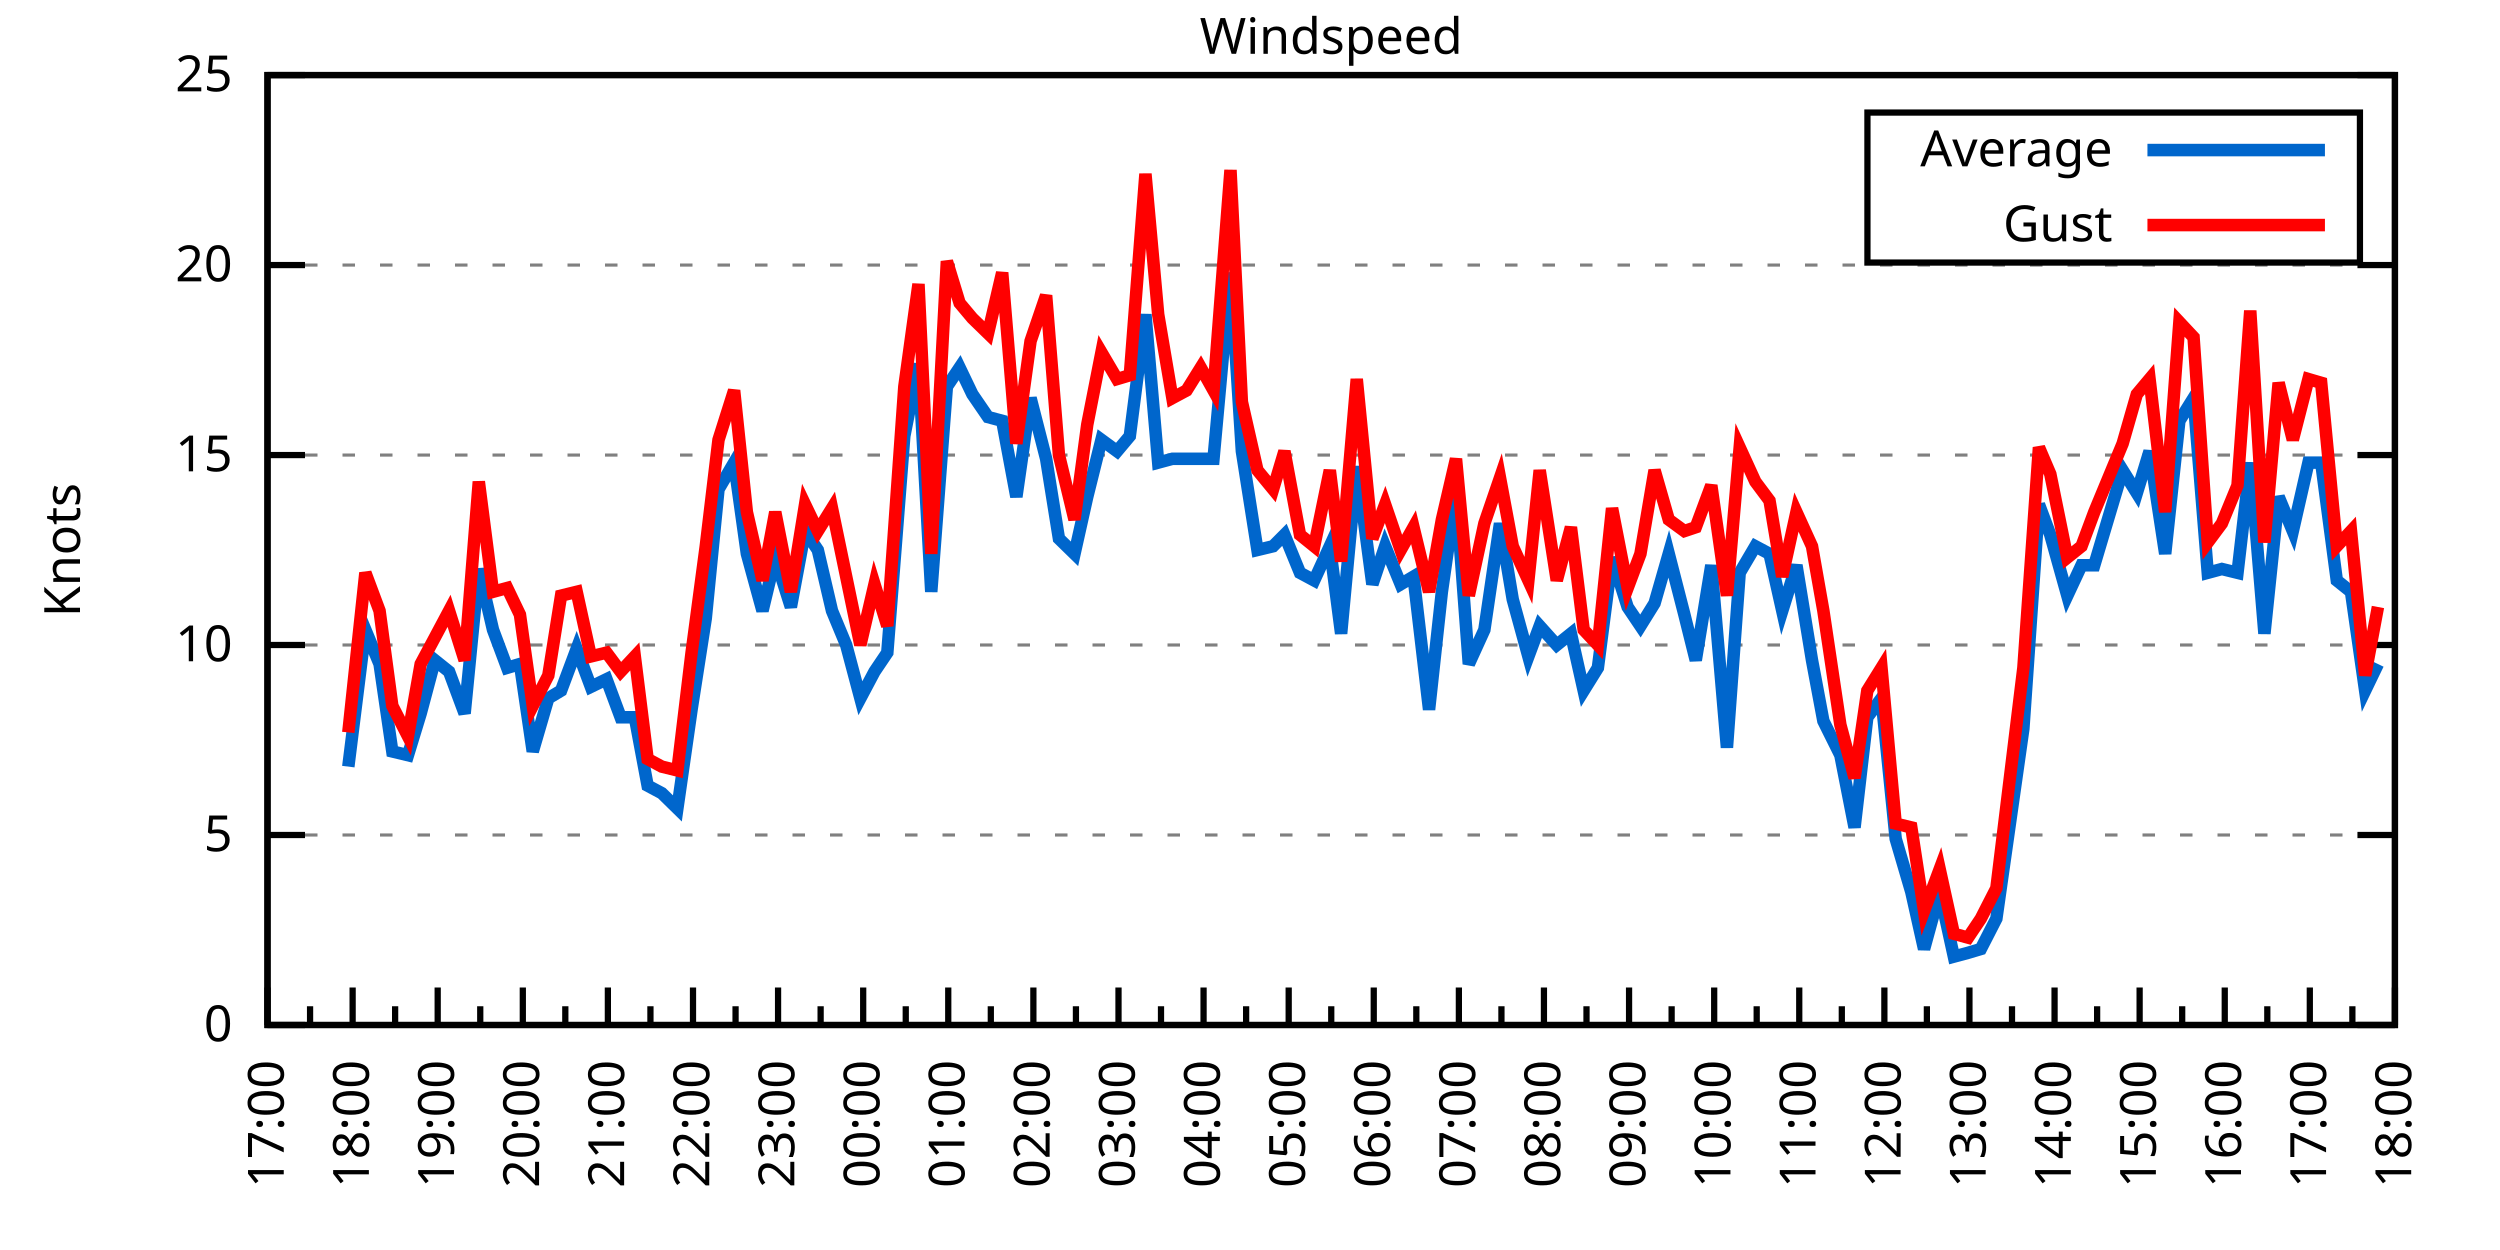
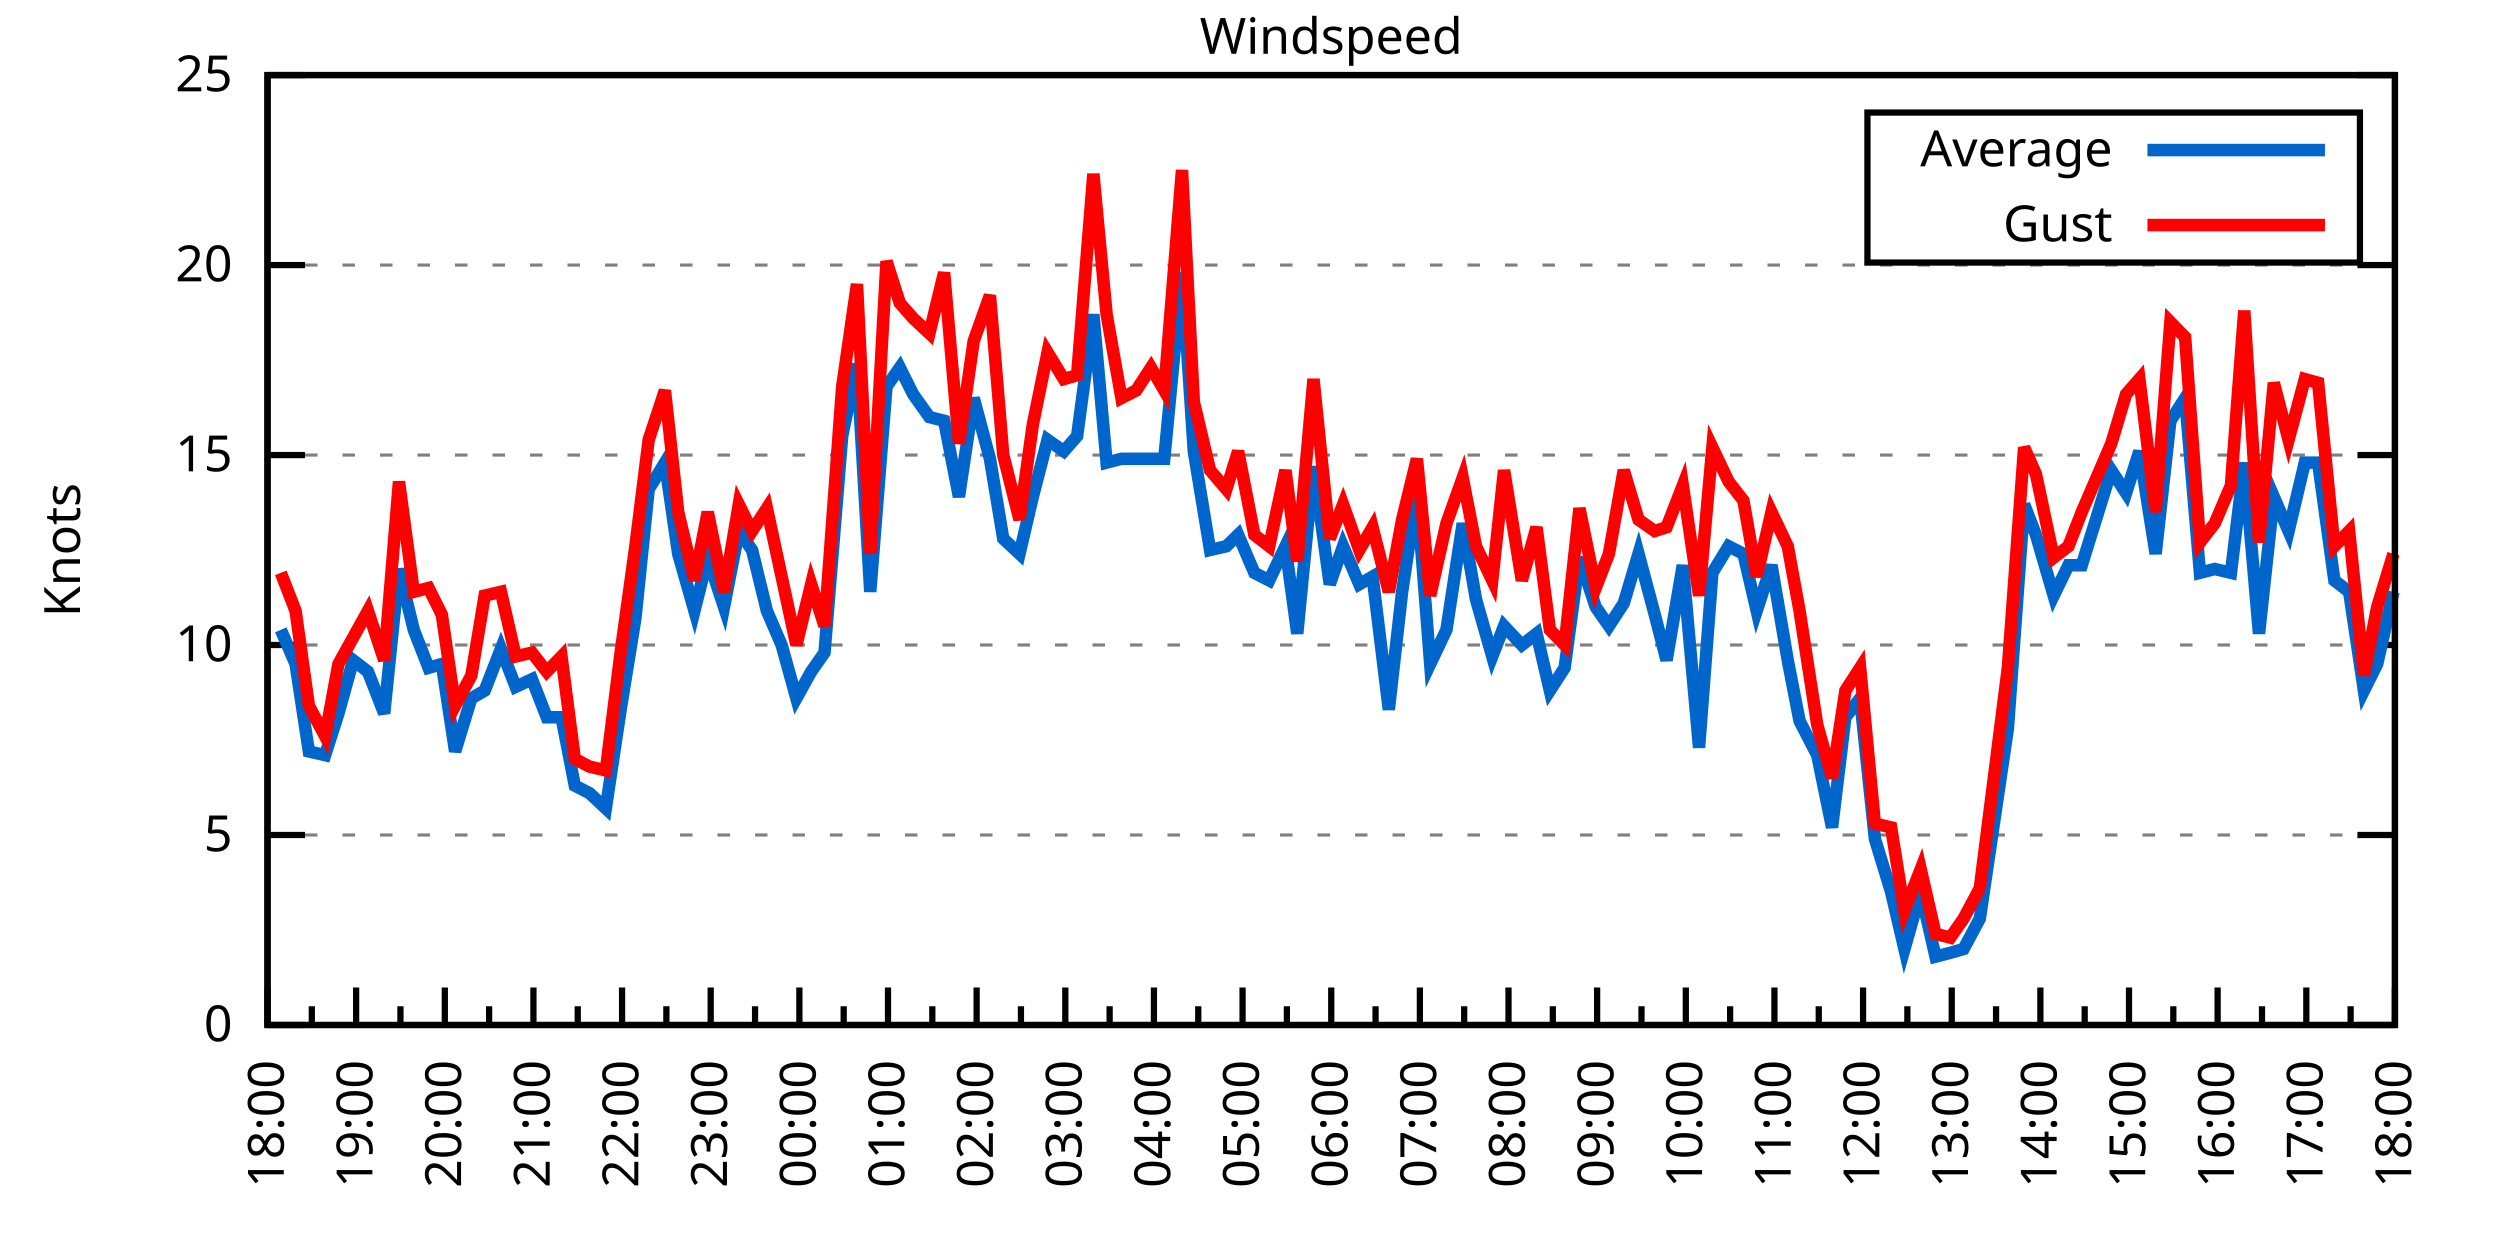
<svg xmlns="http://www.w3.org/2000/svg" xmlns:xlink="http://www.w3.org/1999/xlink" width="400" height="200" viewBox="0 0 400 200">
  <g id="gnuplot_canvas">
    <rect x="0" y="0" width="400" height="200" fill="none" />
    <defs>
      <circle id="gpDot" r="0.5" stroke-width="0.5" stroke="currentColor" />
      <path id="gpPt0" stroke-width="0.333" stroke="currentColor" d="M-1,0 h2 M0,-1 v2" />
      <path id="gpPt1" stroke-width="0.333" stroke="currentColor" d="M-1,-1 L1,1 M1,-1 L-1,1" />
      <path id="gpPt2" stroke-width="0.333" stroke="currentColor" d="M-1,0 L1,0 M0,-1 L0,1 M-1,-1 L1,1 M-1,1 L1,-1" />
      <rect id="gpPt3" stroke-width="0.333" stroke="currentColor" x="-1" y="-1" width="2" height="2" />
      <rect id="gpPt4" stroke-width="0.333" stroke="currentColor" fill="currentColor" x="-1" y="-1" width="2" height="2" />
      <circle id="gpPt5" stroke-width="0.333" stroke="currentColor" cx="0" cy="0" r="1" />
      <use xlink:href="#gpPt5" id="gpPt6" fill="currentColor" stroke="none" />
      <path id="gpPt7" stroke-width="0.333" stroke="currentColor" d="M0,-1.33 L-1.33,0.67 L1.33,0.67 z" />
      <use xlink:href="#gpPt7" id="gpPt8" fill="currentColor" stroke="none" />
      <use xlink:href="#gpPt7" id="gpPt9" stroke="currentColor" transform="rotate(180)" />
      <use xlink:href="#gpPt9" id="gpPt10" fill="currentColor" stroke="none" />
      <use xlink:href="#gpPt3" id="gpPt11" stroke="currentColor" transform="rotate(45)" />
      <use xlink:href="#gpPt11" id="gpPt12" fill="currentColor" stroke="none" />
      <path id="gpPt13" stroke-width="0.333" stroke="currentColor" d="M0,1.330 L1.265,0.411 L0.782,-1.067 L-0.782,-1.076 L-1.265,0.411 z" />
      <use xlink:href="#gpPt13" id="gpPt14" fill="currentColor" stroke="none" />
      <filter id="textbox" filterUnits="objectBoundingBox" x="0" y="0" height="1" width="1">
        <feFlood flood-color="white" flood-opacity="1" result="bgnd" />
        <feComposite in="SourceGraphic" in2="bgnd" operator="atop" />
      </filter>
      <filter id="greybox" filterUnits="objectBoundingBox" x="0" y="0" height="1" width="1">
        <feFlood flood-color="lightgrey" flood-opacity="1" result="grey" />
        <feComposite in="SourceGraphic" in2="grey" operator="atop" />
      </filter>
    </defs>
    <g fill="none" color="white" stroke="currentColor" stroke-width="1.00" stroke-linecap="butt" stroke-linejoin="miter">
</g>
    <g fill="none" color="black" stroke="currentColor" stroke-width="1.00" stroke-linecap="butt" stroke-linejoin="miter">
      <g stroke="none" shape-rendering="crispEdges">
        <polygon fill="rgb(255, 255, 255)" points="42.80,164.00 383.18,164.00 383.18,12.02 42.80,12.02 " />
      </g>
    </g>
    <g fill="none" color="black" stroke="currentColor" stroke-width="1.00" stroke-linecap="butt" stroke-linejoin="miter">
</g>
    <g fill="none" color="black" stroke="black" stroke-width="0.50" stroke-linecap="butt" stroke-linejoin="miter">
</g>
    <g fill="none" color="gray" stroke="currentColor" stroke-width="0.50" stroke-linecap="butt" stroke-linejoin="miter">
      <path stroke="gray" stroke-dasharray="2,4" class="gridline" d="M42.80,164.00 L383.19,164.00  " />
    </g>
    <g fill="none" color="gray" stroke="gray" stroke-width="1.00" stroke-linecap="butt" stroke-linejoin="miter">
</g>
    <g fill="none" color="black" stroke="currentColor" stroke-width="1.00" stroke-linecap="butt" stroke-linejoin="miter">
      <path stroke="black" d="M42.80,164.00 L48.80,164.00 M383.19,164.00 L377.19,164.00  " />
      <g transform="translate(37.20,166.60)" stroke="none" fill="black" font-family="Sans" font-size="8.00" text-anchor="end">
        <text>
          <tspan font-family="Sans"> 0</tspan>
        </text>
      </g>
    </g>
    <g fill="none" color="black" stroke="currentColor" stroke-width="1.00" stroke-linecap="butt" stroke-linejoin="miter">
</g>
    <g fill="none" color="black" stroke="black" stroke-width="0.50" stroke-linecap="butt" stroke-linejoin="miter">
</g>
    <g fill="none" color="gray" stroke="currentColor" stroke-width="0.50" stroke-linecap="butt" stroke-linejoin="miter">
      <path stroke="gray" stroke-dasharray="2,4" class="gridline" d="M42.80,133.60 L383.19,133.60  " />
    </g>
    <g fill="none" color="gray" stroke="gray" stroke-width="1.00" stroke-linecap="butt" stroke-linejoin="miter">
</g>
    <g fill="none" color="black" stroke="currentColor" stroke-width="1.00" stroke-linecap="butt" stroke-linejoin="miter">
      <path stroke="black" d="M42.80,133.60 L48.80,133.60 M383.19,133.60 L377.19,133.60  " />
      <g transform="translate(37.20,136.20)" stroke="none" fill="black" font-family="Sans" font-size="8.00" text-anchor="end">
        <text>
          <tspan font-family="Sans"> 5</tspan>
        </text>
      </g>
    </g>
    <g fill="none" color="black" stroke="currentColor" stroke-width="1.00" stroke-linecap="butt" stroke-linejoin="miter">
</g>
    <g fill="none" color="black" stroke="black" stroke-width="0.50" stroke-linecap="butt" stroke-linejoin="miter">
</g>
    <g fill="none" color="gray" stroke="currentColor" stroke-width="0.50" stroke-linecap="butt" stroke-linejoin="miter">
      <path stroke="gray" stroke-dasharray="2,4" class="gridline" d="M42.80,103.20 L383.19,103.20  " />
    </g>
    <g fill="none" color="gray" stroke="gray" stroke-width="1.00" stroke-linecap="butt" stroke-linejoin="miter">
</g>
    <g fill="none" color="black" stroke="currentColor" stroke-width="1.00" stroke-linecap="butt" stroke-linejoin="miter">
      <path stroke="black" d="M42.80,103.20 L48.80,103.20 M383.19,103.20 L377.19,103.20  " />
      <g transform="translate(37.20,105.80)" stroke="none" fill="black" font-family="Sans" font-size="8.00" text-anchor="end">
        <text>
          <tspan font-family="Sans"> 10</tspan>
        </text>
      </g>
    </g>
    <g fill="none" color="black" stroke="currentColor" stroke-width="1.00" stroke-linecap="butt" stroke-linejoin="miter">
</g>
    <g fill="none" color="black" stroke="black" stroke-width="0.50" stroke-linecap="butt" stroke-linejoin="miter">
</g>
    <g fill="none" color="gray" stroke="currentColor" stroke-width="0.50" stroke-linecap="butt" stroke-linejoin="miter">
      <path stroke="gray" stroke-dasharray="2,4" class="gridline" d="M42.80,72.81 L383.19,72.81  " />
    </g>
    <g fill="none" color="gray" stroke="gray" stroke-width="1.00" stroke-linecap="butt" stroke-linejoin="miter">
</g>
    <g fill="none" color="black" stroke="currentColor" stroke-width="1.00" stroke-linecap="butt" stroke-linejoin="miter">
      <path stroke="black" d="M42.80,72.81 L48.80,72.81 M383.19,72.81 L377.19,72.81  " />
      <g transform="translate(37.20,75.41)" stroke="none" fill="black" font-family="Sans" font-size="8.00" text-anchor="end">
        <text>
          <tspan font-family="Sans"> 15</tspan>
        </text>
      </g>
    </g>
    <g fill="none" color="black" stroke="currentColor" stroke-width="1.00" stroke-linecap="butt" stroke-linejoin="miter">
</g>
    <g fill="none" color="black" stroke="black" stroke-width="0.50" stroke-linecap="butt" stroke-linejoin="miter">
</g>
    <g fill="none" color="gray" stroke="currentColor" stroke-width="0.50" stroke-linecap="butt" stroke-linejoin="miter">
      <path stroke="gray" stroke-dasharray="2,4" class="gridline" d="M42.80,42.41 L383.19,42.41  " />
    </g>
    <g fill="none" color="gray" stroke="gray" stroke-width="1.00" stroke-linecap="butt" stroke-linejoin="miter">
</g>
    <g fill="none" color="black" stroke="currentColor" stroke-width="1.00" stroke-linecap="butt" stroke-linejoin="miter">
      <path stroke="black" d="M42.80,42.41 L48.80,42.41 M383.19,42.41 L377.19,42.41  " />
      <g transform="translate(37.20,45.01)" stroke="none" fill="black" font-family="Sans" font-size="8.00" text-anchor="end">
        <text>
          <tspan font-family="Sans"> 20</tspan>
        </text>
      </g>
    </g>
    <g fill="none" color="black" stroke="currentColor" stroke-width="1.00" stroke-linecap="butt" stroke-linejoin="miter">
</g>
    <g fill="none" color="black" stroke="black" stroke-width="0.50" stroke-linecap="butt" stroke-linejoin="miter">
</g>
    <g fill="none" color="gray" stroke="currentColor" stroke-width="0.50" stroke-linecap="butt" stroke-linejoin="miter">
      <path stroke="gray" stroke-dasharray="2,4" class="gridline" d="M42.80,12.01 L383.19,12.01  " />
    </g>
    <g fill="none" color="gray" stroke="gray" stroke-width="1.00" stroke-linecap="butt" stroke-linejoin="miter">
</g>
    <g fill="none" color="black" stroke="currentColor" stroke-width="1.00" stroke-linecap="butt" stroke-linejoin="miter">
      <path stroke="black" d="M42.80,12.01 L48.80,12.01 M383.19,12.01 L377.19,12.01  " />
      <g transform="translate(37.20,14.61)" stroke="none" fill="black" font-family="Sans" font-size="8.00" text-anchor="end">
        <text>
          <tspan font-family="Sans"> 25</tspan>
        </text>
      </g>
    </g>
    <g fill="none" color="black" stroke="currentColor" stroke-width="1.00" stroke-linecap="butt" stroke-linejoin="miter">
      <path stroke="black" d="M42.80,164.00 L42.80,158.00  " />
      <g transform="translate(45.40,169.60) rotate(270)" stroke="none" fill="black" font-family="Sans" font-size="8.00" text-anchor="end">
        <text>
+           <tspan font-family="Sans">18:00</tspan>
+         </text>
+       </g>
+     </g>
+     <g fill="none" color="black" stroke="currentColor" stroke-width="1.00" stroke-linecap="butt" stroke-linejoin="miter">
+       <path stroke="black" d="M49.89,164.00 L49.89,161.00 M56.98,164.00 L56.98,158.00  " />
+       <g transform="translate(59.58,169.60) rotate(270)" stroke="none" fill="black" font-family="Sans" font-size="8.00" text-anchor="end">
+         <text>
+           <tspan font-family="Sans">19:00</tspan>
+         </text>
+       </g>
+     </g>
+     <g fill="none" color="black" stroke="currentColor" stroke-width="1.00" stroke-linecap="butt" stroke-linejoin="miter">
+       <path stroke="black" d="M64.07,164.00 L64.07,161.00 M71.17,164.00 L71.17,158.00  " />
+       <g transform="translate(73.77,169.60) rotate(270)" stroke="none" fill="black" font-family="Sans" font-size="8.00" text-anchor="end">
+         <text>
+           <tspan font-family="Sans">20:00</tspan>
+         </text>
+       </g>
+     </g>
+     <g fill="none" color="black" stroke="currentColor" stroke-width="1.00" stroke-linecap="butt" stroke-linejoin="miter">
+       <path stroke="black" d="M78.26,164.00 L78.26,161.00 M85.35,164.00 L85.35,158.00  " />
+       <g transform="translate(87.95,169.60) rotate(270)" stroke="none" fill="black" font-family="Sans" font-size="8.00" text-anchor="end">
+         <text>
+           <tspan font-family="Sans">21:00</tspan>
+         </text>
+       </g>
+     </g>
+     <g fill="none" color="black" stroke="currentColor" stroke-width="1.00" stroke-linecap="butt" stroke-linejoin="miter">
+       <path stroke="black" d="M92.44,164.00 L92.44,161.00 M99.53,164.00 L99.53,158.00  " />
+       <g transform="translate(102.13,169.60) rotate(270)" stroke="none" fill="black" font-family="Sans" font-size="8.00" text-anchor="end">
+         <text>
+           <tspan font-family="Sans">22:00</tspan>
+         </text>
+       </g>
+     </g>
+     <g fill="none" color="black" stroke="currentColor" stroke-width="1.00" stroke-linecap="butt" stroke-linejoin="miter">
+       <path stroke="black" d="M106.62,164.00 L106.62,161.00 M113.71,164.00 L113.71,158.00  " />
+       <g transform="translate(116.31,169.60) rotate(270)" stroke="none" fill="black" font-family="Sans" font-size="8.00" text-anchor="end">
+         <text>
+           <tspan font-family="Sans">23:00</tspan>
+         </text>
+       </g>
+     </g>
+     <g fill="none" color="black" stroke="currentColor" stroke-width="1.00" stroke-linecap="butt" stroke-linejoin="miter">
+       <path stroke="black" d="M120.81,164.00 L120.81,161.00 M127.90,164.00 L127.90,158.00  " />
+       <g transform="translate(130.50,169.60) rotate(270)" stroke="none" fill="black" font-family="Sans" font-size="8.00" text-anchor="end">
+         <text>
+           <tspan font-family="Sans">00:00</tspan>
+         </text>
+       </g>
+     </g>
+     <g fill="none" color="black" stroke="currentColor" stroke-width="1.00" stroke-linecap="butt" stroke-linejoin="miter">
+       <path stroke="black" d="M134.99,164.00 L134.99,161.00 M142.08,164.00 L142.08,158.00  " />
+       <g transform="translate(144.68,169.60) rotate(270)" stroke="none" fill="black" font-family="Sans" font-size="8.00" text-anchor="end">
+         <text>
+           <tspan font-family="Sans">01:00</tspan>
+         </text>
+       </g>
+     </g>
+     <g fill="none" color="black" stroke="currentColor" stroke-width="1.00" stroke-linecap="butt" stroke-linejoin="miter">
+       <path stroke="black" d="M149.17,164.00 L149.17,161.00 M156.26,164.00 L156.26,158.00  " />
+       <g transform="translate(158.86,169.60) rotate(270)" stroke="none" fill="black" font-family="Sans" font-size="8.00" text-anchor="end">
+         <text>
+           <tspan font-family="Sans">02:00</tspan>
+         </text>
+       </g>
+     </g>
+     <g fill="none" color="black" stroke="currentColor" stroke-width="1.00" stroke-linecap="butt" stroke-linejoin="miter">
+       <path stroke="black" d="M163.35,164.00 L163.35,161.00 M170.45,164.00 L170.45,158.00  " />
+       <g transform="translate(173.05,169.60) rotate(270)" stroke="none" fill="black" font-family="Sans" font-size="8.00" text-anchor="end">
+         <text>
+           <tspan font-family="Sans">03:00</tspan>
+         </text>
+       </g>
+     </g>
+     <g fill="none" color="black" stroke="currentColor" stroke-width="1.00" stroke-linecap="butt" stroke-linejoin="miter">
+       <path stroke="black" d="M177.54,164.00 L177.54,161.00 M184.63,164.00 L184.63,158.00  " />
+       <g transform="translate(187.23,169.60) rotate(270)" stroke="none" fill="black" font-family="Sans" font-size="8.00" text-anchor="end">
+         <text>
+           <tspan font-family="Sans">04:00</tspan>
+         </text>
+       </g>
+     </g>
+     <g fill="none" color="black" stroke="currentColor" stroke-width="1.00" stroke-linecap="butt" stroke-linejoin="miter">
+       <path stroke="black" d="M191.72,164.00 L191.72,161.00 M198.81,164.00 L198.81,158.00  " />
+       <g transform="translate(201.41,169.60) rotate(270)" stroke="none" fill="black" font-family="Sans" font-size="8.00" text-anchor="end">
+         <text>
+           <tspan font-family="Sans">05:00</tspan>
+         </text>
+       </g>
+     </g>
+     <g fill="none" color="black" stroke="currentColor" stroke-width="1.00" stroke-linecap="butt" stroke-linejoin="miter">
+       <path stroke="black" d="M205.90,164.00 L205.90,161.00 M213.00,164.00 L213.00,158.00  " />
+       <g transform="translate(215.60,169.60) rotate(270)" stroke="none" fill="black" font-family="Sans" font-size="8.00" text-anchor="end">
+         <text>
+           <tspan font-family="Sans">06:00</tspan>
+         </text>
+       </g>
+     </g>
+     <g fill="none" color="black" stroke="currentColor" stroke-width="1.00" stroke-linecap="butt" stroke-linejoin="miter">
+       <path stroke="black" d="M220.09,164.00 L220.09,161.00 M227.18,164.00 L227.18,158.00  " />
+       <g transform="translate(229.78,169.60) rotate(270)" stroke="none" fill="black" font-family="Sans" font-size="8.00" text-anchor="end">
+         <text>
+           <tspan font-family="Sans">07:00</tspan>
+         </text>
+       </g>
+     </g>
+     <g fill="none" color="black" stroke="currentColor" stroke-width="1.00" stroke-linecap="butt" stroke-linejoin="miter">
+       <path stroke="black" d="M234.27,164.00 L234.27,161.00 M241.36,164.00 L241.36,158.00  " />
+       <g transform="translate(243.96,169.60) rotate(270)" stroke="none" fill="black" font-family="Sans" font-size="8.00" text-anchor="end">
+         <text>
+           <tspan font-family="Sans">08:00</tspan>
+         </text>
+       </g>
+     </g>
+     <g fill="none" color="black" stroke="currentColor" stroke-width="1.00" stroke-linecap="butt" stroke-linejoin="miter">
+       <path stroke="black" d="M248.45,164.00 L248.45,161.00 M255.54,164.00 L255.54,158.00  " />
+       <g transform="translate(258.14,169.60) rotate(270)" stroke="none" fill="black" font-family="Sans" font-size="8.00" text-anchor="end">
+         <text>
+           <tspan font-family="Sans">09:00</tspan>
+         </text>
+       </g>
+     </g>
+     <g fill="none" color="black" stroke="currentColor" stroke-width="1.00" stroke-linecap="butt" stroke-linejoin="miter">
+       <path stroke="black" d="M262.64,164.00 L262.64,161.00 M269.73,164.00 L269.73,158.00  " />
+       <g transform="translate(272.33,169.60) rotate(270)" stroke="none" fill="black" font-family="Sans" font-size="8.00" text-anchor="end">
+         <text>
+           <tspan font-family="Sans">10:00</tspan>
+         </text>
+       </g>
+     </g>
+     <g fill="none" color="black" stroke="currentColor" stroke-width="1.00" stroke-linecap="butt" stroke-linejoin="miter">
+       <path stroke="black" d="M276.82,164.00 L276.82,161.00 M283.91,164.00 L283.91,158.00  " />
+       <g transform="translate(286.51,169.60) rotate(270)" stroke="none" fill="black" font-family="Sans" font-size="8.00" text-anchor="end">
+         <text>
+           <tspan font-family="Sans">11:00</tspan>
+         </text>
+       </g>
+     </g>
+     <g fill="none" color="black" stroke="currentColor" stroke-width="1.00" stroke-linecap="butt" stroke-linejoin="miter">
+       <path stroke="black" d="M291.00,164.00 L291.00,161.00 M298.09,164.00 L298.09,158.00  " />
+       <g transform="translate(300.69,169.60) rotate(270)" stroke="none" fill="black" font-family="Sans" font-size="8.00" text-anchor="end">
+         <text>
+           <tspan font-family="Sans">12:00</tspan>
+         </text>
+       </g>
+     </g>
+     <g fill="none" color="black" stroke="currentColor" stroke-width="1.00" stroke-linecap="butt" stroke-linejoin="miter">
+       <path stroke="black" d="M305.18,164.00 L305.18,161.00 M312.28,164.00 L312.28,158.00  " />
+       <g transform="translate(314.88,169.60) rotate(270)" stroke="none" fill="black" font-family="Sans" font-size="8.00" text-anchor="end">
+         <text>
+           <tspan font-family="Sans">13:00</tspan>
+         </text>
+       </g>
+     </g>
+     <g fill="none" color="black" stroke="currentColor" stroke-width="1.00" stroke-linecap="butt" stroke-linejoin="miter">
+       <path stroke="black" d="M319.37,164.00 L319.37,161.00 M326.46,164.00 L326.46,158.00  " />
+       <g transform="translate(329.06,169.60) rotate(270)" stroke="none" fill="black" font-family="Sans" font-size="8.00" text-anchor="end">
+         <text>
+           <tspan font-family="Sans">14:00</tspan>
+         </text>
+       </g>
+     </g>
+     <g fill="none" color="black" stroke="currentColor" stroke-width="1.00" stroke-linecap="butt" stroke-linejoin="miter">
+       <path stroke="black" d="M333.55,164.00 L333.55,161.00 M340.64,164.00 L340.64,158.00  " />
+       <g transform="translate(343.24,169.60) rotate(270)" stroke="none" fill="black" font-family="Sans" font-size="8.00" text-anchor="end">
+         <text>
+           <tspan font-family="Sans">15:00</tspan>
+         </text>
+       </g>
+     </g>
+     <g fill="none" color="black" stroke="currentColor" stroke-width="1.00" stroke-linecap="butt" stroke-linejoin="miter">
+       <path stroke="black" d="M347.73,164.00 L347.73,161.00 M354.82,164.00 L354.82,158.00  " />
+       <g transform="translate(357.42,169.60) rotate(270)" stroke="none" fill="black" font-family="Sans" font-size="8.00" text-anchor="end">
+         <text>
+           <tspan font-family="Sans">16:00</tspan>
+         </text>
+       </g>
+     </g>
+     <g fill="none" color="black" stroke="currentColor" stroke-width="1.00" stroke-linecap="butt" stroke-linejoin="miter">
+       <path stroke="black" d="M361.92,164.00 L361.92,161.00 M369.01,164.00 L369.01,158.00  " />
+       <g transform="translate(371.61,169.60) rotate(270)" stroke="none" fill="black" font-family="Sans" font-size="8.00" text-anchor="end">
+         <text>
          <tspan font-family="Sans">17:00</tspan>
        </text>
      </g>
    </g>
    <g fill="none" color="black" stroke="currentColor" stroke-width="1.00" stroke-linecap="butt" stroke-linejoin="miter">
-       <path stroke="black" d="M49.61,164.00 L49.61,161.00 M56.42,164.00 L56.42,158.00  " />
-       <g transform="translate(59.02,169.60) rotate(270)" stroke="none" fill="black" font-family="Sans" font-size="8.00" text-anchor="end">
-         <text>
-           <tspan font-family="Sans">18:00</tspan>
-         </text>
-       </g>
-     </g>
-     <g fill="none" color="black" stroke="currentColor" stroke-width="1.00" stroke-linecap="butt" stroke-linejoin="miter">
-       <path stroke="black" d="M63.22,164.00 L63.22,161.00 M70.03,164.00 L70.03,158.00  " />
-       <g transform="translate(72.63,169.60) rotate(270)" stroke="none" fill="black" font-family="Sans" font-size="8.00" text-anchor="end">
-         <text>
-           <tspan font-family="Sans">19:00</tspan>
-         </text>
-       </g>
-     </g>
-     <g fill="none" color="black" stroke="currentColor" stroke-width="1.00" stroke-linecap="butt" stroke-linejoin="miter">
-       <path stroke="black" d="M76.84,164.00 L76.84,161.00 M83.65,164.00 L83.65,158.00  " />
-       <g transform="translate(86.25,169.60) rotate(270)" stroke="none" fill="black" font-family="Sans" font-size="8.00" text-anchor="end">
-         <text>
-           <tspan font-family="Sans">20:00</tspan>
-         </text>
-       </g>
-     </g>
-     <g fill="none" color="black" stroke="currentColor" stroke-width="1.00" stroke-linecap="butt" stroke-linejoin="miter">
-       <path stroke="black" d="M90.45,164.00 L90.45,161.00 M97.26,164.00 L97.26,158.00  " />
-       <g transform="translate(99.86,169.60) rotate(270)" stroke="none" fill="black" font-family="Sans" font-size="8.00" text-anchor="end">
-         <text>
-           <tspan font-family="Sans">21:00</tspan>
-         </text>
-       </g>
-     </g>
-     <g fill="none" color="black" stroke="currentColor" stroke-width="1.00" stroke-linecap="butt" stroke-linejoin="miter">
-       <path stroke="black" d="M104.07,164.00 L104.07,161.00 M110.88,164.00 L110.88,158.00  " />
-       <g transform="translate(113.48,169.60) rotate(270)" stroke="none" fill="black" font-family="Sans" font-size="8.00" text-anchor="end">
-         <text>
-           <tspan font-family="Sans">22:00</tspan>
-         </text>
-       </g>
-     </g>
-     <g fill="none" color="black" stroke="currentColor" stroke-width="1.00" stroke-linecap="butt" stroke-linejoin="miter">
-       <path stroke="black" d="M117.69,164.00 L117.69,161.00 M124.49,164.00 L124.49,158.00  " />
-       <g transform="translate(127.09,169.60) rotate(270)" stroke="none" fill="black" font-family="Sans" font-size="8.00" text-anchor="end">
-         <text>
-           <tspan font-family="Sans">23:00</tspan>
-         </text>
-       </g>
-     </g>
-     <g fill="none" color="black" stroke="currentColor" stroke-width="1.00" stroke-linecap="butt" stroke-linejoin="miter">
-       <path stroke="black" d="M131.30,164.00 L131.30,161.00 M138.11,164.00 L138.11,158.00  " />
-       <g transform="translate(140.71,169.60) rotate(270)" stroke="none" fill="black" font-family="Sans" font-size="8.00" text-anchor="end">
-         <text>
-           <tspan font-family="Sans">00:00</tspan>
-         </text>
-       </g>
-     </g>
-     <g fill="none" color="black" stroke="currentColor" stroke-width="1.00" stroke-linecap="butt" stroke-linejoin="miter">
-       <path stroke="black" d="M144.92,164.00 L144.92,161.00 M151.72,164.00 L151.72,158.00  " />
-       <g transform="translate(154.32,169.60) rotate(270)" stroke="none" fill="black" font-family="Sans" font-size="8.00" text-anchor="end">
-         <text>
-           <tspan font-family="Sans">01:00</tspan>
-         </text>
-       </g>
-     </g>
-     <g fill="none" color="black" stroke="currentColor" stroke-width="1.00" stroke-linecap="butt" stroke-linejoin="miter">
-       <path stroke="black" d="M158.53,164.00 L158.53,161.00 M165.34,164.00 L165.34,158.00  " />
-       <g transform="translate(167.94,169.60) rotate(270)" stroke="none" fill="black" font-family="Sans" font-size="8.00" text-anchor="end">
-         <text>
-           <tspan font-family="Sans">02:00</tspan>
-         </text>
-       </g>
-     </g>
-     <g fill="none" color="black" stroke="currentColor" stroke-width="1.00" stroke-linecap="butt" stroke-linejoin="miter">
-       <path stroke="black" d="M172.15,164.00 L172.15,161.00 M178.96,164.00 L178.96,158.00  " />
-       <g transform="translate(181.56,169.60) rotate(270)" stroke="none" fill="black" font-family="Sans" font-size="8.00" text-anchor="end">
-         <text>
-           <tspan font-family="Sans">03:00</tspan>
-         </text>
-       </g>
-     </g>
-     <g fill="none" color="black" stroke="currentColor" stroke-width="1.00" stroke-linecap="butt" stroke-linejoin="miter">
-       <path stroke="black" d="M185.76,164.00 L185.76,161.00 M192.57,164.00 L192.57,158.00  " />
-       <g transform="translate(195.17,169.60) rotate(270)" stroke="none" fill="black" font-family="Sans" font-size="8.00" text-anchor="end">
-         <text>
-           <tspan font-family="Sans">04:00</tspan>
-         </text>
-       </g>
-     </g>
-     <g fill="none" color="black" stroke="currentColor" stroke-width="1.00" stroke-linecap="butt" stroke-linejoin="miter">
-       <path stroke="black" d="M199.38,164.00 L199.38,161.00 M206.19,164.00 L206.19,158.00  " />
-       <g transform="translate(208.79,169.60) rotate(270)" stroke="none" fill="black" font-family="Sans" font-size="8.00" text-anchor="end">
-         <text>
-           <tspan font-family="Sans">05:00</tspan>
-         </text>
-       </g>
-     </g>
-     <g fill="none" color="black" stroke="currentColor" stroke-width="1.00" stroke-linecap="butt" stroke-linejoin="miter">
-       <path stroke="black" d="M213.00,164.00 L213.00,161.00 M219.80,164.00 L219.80,158.00  " />
-       <g transform="translate(222.40,169.60) rotate(270)" stroke="none" fill="black" font-family="Sans" font-size="8.00" text-anchor="end">
-         <text>
-           <tspan font-family="Sans">06:00</tspan>
-         </text>
-       </g>
-     </g>
-     <g fill="none" color="black" stroke="currentColor" stroke-width="1.00" stroke-linecap="butt" stroke-linejoin="miter">
-       <path stroke="black" d="M226.61,164.00 L226.61,161.00 M233.42,164.00 L233.42,158.00  " />
-       <g transform="translate(236.02,169.60) rotate(270)" stroke="none" fill="black" font-family="Sans" font-size="8.00" text-anchor="end">
-         <text>
-           <tspan font-family="Sans">07:00</tspan>
-         </text>
-       </g>
-     </g>
-     <g fill="none" color="black" stroke="currentColor" stroke-width="1.00" stroke-linecap="butt" stroke-linejoin="miter">
-       <path stroke="black" d="M240.23,164.00 L240.23,161.00 M247.03,164.00 L247.03,158.00  " />
-       <g transform="translate(249.63,169.60) rotate(270)" stroke="none" fill="black" font-family="Sans" font-size="8.00" text-anchor="end">
-         <text>
-           <tspan font-family="Sans">08:00</tspan>
-         </text>
-       </g>
-     </g>
-     <g fill="none" color="black" stroke="currentColor" stroke-width="1.00" stroke-linecap="butt" stroke-linejoin="miter">
-       <path stroke="black" d="M253.84,164.00 L253.84,161.00 M260.65,164.00 L260.65,158.00  " />
-       <g transform="translate(263.25,169.60) rotate(270)" stroke="none" fill="black" font-family="Sans" font-size="8.00" text-anchor="end">
-         <text>
-           <tspan font-family="Sans">09:00</tspan>
-         </text>
-       </g>
-     </g>
-     <g fill="none" color="black" stroke="currentColor" stroke-width="1.00" stroke-linecap="butt" stroke-linejoin="miter">
-       <path stroke="black" d="M267.46,164.00 L267.46,161.00 M274.27,164.00 L274.27,158.00  " />
-       <g transform="translate(276.87,169.60) rotate(270)" stroke="none" fill="black" font-family="Sans" font-size="8.00" text-anchor="end">
-         <text>
-           <tspan font-family="Sans">10:00</tspan>
-         </text>
-       </g>
-     </g>
-     <g fill="none" color="black" stroke="currentColor" stroke-width="1.00" stroke-linecap="butt" stroke-linejoin="miter">
-       <path stroke="black" d="M281.07,164.00 L281.07,161.00 M287.88,164.00 L287.88,158.00  " />
-       <g transform="translate(290.48,169.60) rotate(270)" stroke="none" fill="black" font-family="Sans" font-size="8.00" text-anchor="end">
-         <text>
-           <tspan font-family="Sans">11:00</tspan>
-         </text>
-       </g>
-     </g>
-     <g fill="none" color="black" stroke="currentColor" stroke-width="1.00" stroke-linecap="butt" stroke-linejoin="miter">
-       <path stroke="black" d="M294.69,164.00 L294.69,161.00 M301.50,164.00 L301.50,158.00  " />
-       <g transform="translate(304.10,169.60) rotate(270)" stroke="none" fill="black" font-family="Sans" font-size="8.00" text-anchor="end">
-         <text>
-           <tspan font-family="Sans">12:00</tspan>
-         </text>
-       </g>
-     </g>
-     <g fill="none" color="black" stroke="currentColor" stroke-width="1.00" stroke-linecap="butt" stroke-linejoin="miter">
-       <path stroke="black" d="M308.30,164.00 L308.30,161.00 M315.11,164.00 L315.11,158.00  " />
-       <g transform="translate(317.71,169.60) rotate(270)" stroke="none" fill="black" font-family="Sans" font-size="8.00" text-anchor="end">
-         <text>
-           <tspan font-family="Sans">13:00</tspan>
-         </text>
-       </g>
-     </g>
-     <g fill="none" color="black" stroke="currentColor" stroke-width="1.00" stroke-linecap="butt" stroke-linejoin="miter">
-       <path stroke="black" d="M321.92,164.00 L321.92,161.00 M328.73,164.00 L328.73,158.00  " />
-       <g transform="translate(331.33,169.60) rotate(270)" stroke="none" fill="black" font-family="Sans" font-size="8.00" text-anchor="end">
-         <text>
-           <tspan font-family="Sans">14:00</tspan>
-         </text>
-       </g>
-     </g>
-     <g fill="none" color="black" stroke="currentColor" stroke-width="1.00" stroke-linecap="butt" stroke-linejoin="miter">
-       <path stroke="black" d="M335.54,164.00 L335.54,161.00 M342.34,164.00 L342.34,158.00  " />
-       <g transform="translate(344.94,169.60) rotate(270)" stroke="none" fill="black" font-family="Sans" font-size="8.00" text-anchor="end">
-         <text>
-           <tspan font-family="Sans">15:00</tspan>
-         </text>
-       </g>
-     </g>
-     <g fill="none" color="black" stroke="currentColor" stroke-width="1.00" stroke-linecap="butt" stroke-linejoin="miter">
-       <path stroke="black" d="M349.15,164.00 L349.15,161.00 M355.96,164.00 L355.96,158.00  " />
-       <g transform="translate(358.56,169.60) rotate(270)" stroke="none" fill="black" font-family="Sans" font-size="8.00" text-anchor="end">
-         <text>
-           <tspan font-family="Sans">16:00</tspan>
-         </text>
-       </g>
-     </g>
-     <g fill="none" color="black" stroke="currentColor" stroke-width="1.00" stroke-linecap="butt" stroke-linejoin="miter">
-       <path stroke="black" d="M362.77,164.00 L362.77,161.00 M369.57,164.00 L369.57,158.00  " />
-       <g transform="translate(372.17,169.60) rotate(270)" stroke="none" fill="black" font-family="Sans" font-size="8.00" text-anchor="end">
-         <text>
-           <tspan font-family="Sans">17:00</tspan>
-         </text>
-       </g>
-     </g>
-     <g fill="none" color="black" stroke="currentColor" stroke-width="1.00" stroke-linecap="butt" stroke-linejoin="miter">
-       <path stroke="black" d="M376.38,164.00 L376.38,161.00 M383.19,164.00 L383.19,158.00  " />
+       <path stroke="black" d="M376.10,164.00 L376.10,161.00 M383.19,164.00 L383.19,158.00  " />
      <g transform="translate(385.79,169.60) rotate(270)" stroke="none" fill="black" font-family="Sans" font-size="8.00" text-anchor="end">
        <text>
          <tspan font-family="Sans">18:00</tspan>
        </text>
      </g>
    </g>
    <g fill="none" color="black" stroke="currentColor" stroke-width="1.00" stroke-linecap="butt" stroke-linejoin="miter">
</g>
    <g fill="none" color="black" stroke="currentColor" stroke-width="1.00" stroke-linecap="butt" stroke-linejoin="miter">
      <path stroke="black" d="M42.80,12.01 L42.80,164.00 L383.19,164.00 L383.19,12.01 L42.80,12.01 Z  " />
    </g>
    <g fill="none" color="black" stroke="currentColor" stroke-width="1.00" stroke-linecap="butt" stroke-linejoin="miter">
      <g transform="translate(12.80,88.01) rotate(270)" stroke="none" fill="black" font-family="Sans" font-size="8.00" text-anchor="middle">
        <text>
          <tspan font-family="Sans">Knots</tspan>
        </text>
      </g>
    </g>
    <g fill="none" color="black" stroke="currentColor" stroke-width="1.00" stroke-linecap="butt" stroke-linejoin="miter">
</g>
    <g fill="none" color="black" stroke="currentColor" stroke-width="1.00" stroke-linecap="butt" stroke-linejoin="miter">
      <path stroke="black" d="M298.79,42.01 L298.79,18.01 L377.59,18.01 L377.59,42.01 L298.79,42.01 Z  " />
    </g>
    <g id="Windspeed_plot_1">
      <g fill="none" color="white" stroke="black" stroke-width="2.00" stroke-linecap="butt" stroke-linejoin="miter">
</g>
      <g fill="none" color="black" stroke="currentColor" stroke-width="2.00" stroke-linecap="butt" stroke-linejoin="miter">
        <g transform="translate(337.99,26.61)" stroke="none" fill="black" font-family="Sans" font-size="8.00" text-anchor="end">
          <text>
            <tspan font-family="Sans">Average</tspan>
          </text>
        </g>
      </g>
      <g fill="none" color="black" stroke="currentColor" stroke-width="2.00" stroke-linecap="butt" stroke-linejoin="miter">
-         <path stroke="rgb(  0, 102, 204)" d="M343.59,24.01 L371.99,24.01 M55.73,122.66 L58.46,100.77 L60.73,106.24 L62.77,120.23 L65.27,120.83 L67.31,114.15   L69.58,105.64 L71.85,107.46 L74.34,114.15 L76.61,91.04 L78.88,100.77 L81.15,106.85 L83.19,106.24 L85.24,120.23   L87.73,111.72 L89.77,110.50 L92.27,103.81 L94.54,109.89 L97.04,108.68 L99.30,114.76 L101.57,114.76 L103.62,125.70   L105.89,126.91 L108.38,129.35 L110.65,113.54 L112.92,98.95 L114.96,78.28 L117.46,74.02 L119.50,88.61 L122.00,97.73   L124.04,89.22 L126.54,97.12 L128.81,84.97 L130.85,88.00 L133.12,97.73 L135.39,103.20 L137.66,111.72 L139.92,107.46   L141.97,104.42 L144.69,69.77 L146.96,58.21 L149.00,94.69 L151.50,61.86 L153.54,58.82 L155.58,63.08 L158.08,66.73   L160.35,67.33 L162.62,79.49 L164.89,63.69 L167.38,73.41 L169.43,86.18 L171.92,88.61 L173.96,79.49 L176.23,70.37   L178.73,72.20 L180.77,69.77 L183.27,50.31 L185.31,74.02 L187.58,73.41 L189.85,73.41 L192.12,73.41 L194.16,73.41   L196.88,43.62 L198.70,72.20 L201.19,88.00 L203.69,87.40 L205.51,85.57 L208.00,91.65 L210.27,92.87 L212.77,87.40   L214.58,101.38 L217.08,74.63 L219.58,93.48 L221.62,87.40 L224.11,93.48 L226.16,92.26 L228.65,113.54 L230.70,94.69   L232.96,78.89 L235.01,106.24 L237.50,100.77 L240.00,83.75 L242.04,95.91 L244.54,105.03 L246.35,100.16 L249.08,103.20   L251.35,101.38 L253.39,110.50 L255.66,106.85 L257.93,89.22 L260.42,97.12 L262.47,100.16 L264.73,96.52 L267.00,88.61   L269.50,98.34 L271.32,105.64 L273.81,90.44 L276.31,119.62 L278.35,91.65 L280.85,87.40 L283.12,88.61 L285.16,97.73   L287.43,90.44 L289.92,105.64 L291.74,115.36 L294.46,120.83 L296.73,132.39 L298.77,114.76 L301.04,111.72 L303.31,134.21   L305.81,142.72 L307.85,151.84 L310.35,142.72 L312.62,153.06 L314.89,152.45 L316.93,151.84 L319.42,146.98 L323.74,116.58   L326.23,80.71 L328.05,85.57 L330.77,95.30 L333.04,90.44 L335.08,90.44 L339.62,75.24 L341.89,78.89 L343.93,72.20   L346.43,88.61 L348.70,67.33 L350.97,63.69 L353.24,91.65 L355.50,91.04 L358.00,91.65 L360.04,74.02 L362.31,101.38   L364.58,79.49 L366.85,84.97 L369.35,74.02 L371.39,74.02 L373.89,92.87 L376.16,94.69 L378.42,110.50 L380.47,106.24    " />
+         <path stroke="rgb(  0, 102, 204)" d="M343.59,24.01 L371.99,24.01 M44.93,100.77 L47.29,106.24 L49.42,120.23 L52.02,120.83 L54.15,114.15 L56.51,105.64   L58.87,107.46 L61.47,114.15 L63.84,91.04 L66.20,100.77 L68.57,106.85 L70.69,106.24 L72.82,120.23 L75.42,111.72   L77.55,110.50 L80.15,103.81 L82.51,109.89 L85.11,108.68 L87.48,114.76 L89.84,114.76 L91.97,125.70 L94.33,126.91   L96.93,129.35 L99.30,113.54 L101.66,98.95 L103.79,78.28 L106.39,74.02 L108.51,88.61 L111.11,97.73 L113.24,89.22   L115.84,97.12 L118.21,84.97 L120.33,88.00 L122.70,97.73 L125.06,103.20 L127.42,111.72 L129.79,107.46 L131.92,104.42   L134.75,69.77 L137.12,58.21 L139.24,94.69 L141.84,61.86 L143.97,58.82 L146.10,63.08 L148.70,66.73 L151.06,67.33   L153.43,79.49 L155.79,63.69 L158.39,73.41 L160.52,86.18 L163.12,88.61 L165.25,79.49 L167.61,70.37 L170.21,72.20   L172.34,69.77 L174.94,50.31 L177.06,74.02 L179.43,73.41 L181.79,73.41 L184.16,73.41 L186.28,73.41 L189.12,43.62   L191.01,72.20 L193.61,88.00 L196.21,87.40 L198.10,85.57 L200.70,91.65 L203.07,92.87 L205.67,87.40 L207.56,101.38   L210.16,74.63 L212.76,93.48 L214.89,87.40 L217.49,93.48 L219.61,92.26 L222.21,113.54 L224.34,94.69 L226.71,78.89   L228.83,106.24 L231.43,100.77 L234.03,83.75 L236.16,95.91 L238.76,105.03 L240.65,100.16 L243.49,103.20 L245.85,101.38   L247.98,110.50 L250.34,106.85 L252.71,89.22 L255.31,97.12 L257.43,100.16 L259.80,96.52 L262.16,88.61 L264.76,98.34   L266.65,105.64 L269.25,90.44 L271.85,119.62 L273.98,91.65 L276.58,87.40 L278.95,88.61 L281.07,97.73 L283.44,90.44   L286.04,105.64 L287.93,115.36 L290.76,120.83 L293.13,132.39 L295.26,114.76 L297.62,111.72 L299.98,134.21 L302.58,142.72   L304.71,151.84 L307.31,142.72 L309.68,153.06 L312.04,152.45 L314.17,151.84 L316.77,146.98 L321.26,116.58 L323.86,80.71   L325.75,85.57 L328.59,95.30 L330.95,90.44 L333.08,90.44 L337.80,75.24 L340.17,78.89 L342.30,72.20 L344.90,88.61   L347.26,67.33 L349.62,63.69 L351.99,91.65 L354.35,91.04 L356.95,91.65 L359.08,74.02 L361.44,101.38 L363.81,79.49   L366.17,84.97 L368.77,74.02 L370.90,74.02 L373.50,92.87 L375.86,94.69 L378.23,110.50 L380.35,106.24 L382.95,94.69    " />
      </g>
    </g>
    <g id="Windspeed_plot_2">
      <g fill="none" color="black" stroke="currentColor" stroke-width="2.00" stroke-linecap="butt" stroke-linejoin="miter">
        <g transform="translate(337.99,38.61)" stroke="none" fill="black" font-family="Sans" font-size="8.00" text-anchor="end">
          <text>
            <tspan font-family="Sans">Gust</tspan>
          </text>
        </g>
      </g>
      <g fill="none" color="black" stroke="currentColor" stroke-width="2.00" stroke-linecap="butt" stroke-linejoin="miter">
-         <path stroke="rgb(255,   0,   0)" d="M343.59,36.01 L371.99,36.01 M55.73,117.19 L58.46,91.65 L60.73,97.73 L62.77,112.93 L65.27,117.80 L67.31,106.24   L69.58,101.99 L71.85,97.73 L74.34,105.64 L76.61,77.06 L78.88,94.69 L81.15,94.08 L83.19,98.34 L85.24,112.93   L87.73,108.07 L89.77,95.30 L92.27,94.69 L94.54,105.03 L97.04,104.42 L99.30,107.46 L101.57,105.03 L103.62,121.44   L105.89,122.66 L108.38,123.27 L110.65,104.42 L112.92,87.40 L114.96,70.37 L117.46,62.47 L119.50,81.93 L122.00,92.87   L124.04,81.93 L126.54,94.69 L128.81,80.71 L130.85,84.97 L133.12,81.32 L135.39,92.26 L137.66,103.20 L139.92,93.48   L141.97,100.16 L144.69,61.86 L146.96,45.45 L149.00,88.61 L151.50,41.80 L153.54,48.49 L155.58,50.92 L158.08,53.35   L160.35,43.62 L162.62,70.98 L164.89,54.57 L167.38,47.27 L169.43,72.81 L171.92,83.14 L173.96,67.94 L176.23,56.39   L178.73,60.65 L180.77,60.04 L183.27,27.82 L185.31,50.31 L187.58,63.69 L189.85,62.47 L192.12,58.82 L194.16,62.47   L196.88,27.21 L198.70,64.29 L201.19,75.24 L203.69,78.28 L205.51,72.20 L208.00,85.57 L210.27,87.40 L212.77,75.24   L214.58,89.83 L217.08,60.65 L219.58,86.18 L221.62,80.71 L224.11,88.00 L226.16,84.36 L228.65,94.69 L230.70,83.14   L232.96,73.41 L235.01,95.30 L237.50,83.75 L240.00,76.45 L242.04,87.40 L244.54,92.87 L246.35,75.24 L249.08,92.87   L251.35,84.36 L253.39,100.77 L255.66,103.20 L257.93,81.32 L260.42,94.08 L262.47,88.61 L264.73,75.24 L267.00,83.14   L269.50,84.97 L271.32,84.36 L273.81,77.67 L276.31,95.30 L278.35,71.59 L280.85,77.06 L283.12,80.10 L285.16,92.26   L287.43,81.93 L289.92,87.40 L291.74,97.73 L294.46,115.97 L296.73,124.48 L298.77,110.50 L301.04,106.85 L303.31,131.78   L305.81,132.39 L307.85,145.76 L310.35,139.07 L312.62,149.41 L314.89,150.02 L316.93,146.98 L319.42,142.11 L323.74,106.85   L326.23,71.59 L328.05,75.85 L330.77,89.22 L333.04,87.40 L335.08,81.93 L339.62,70.98 L341.89,63.08 L343.93,60.65   L346.43,81.93 L348.70,51.53 L350.97,53.96 L353.24,86.79 L355.50,83.75 L358.00,77.67 L360.04,49.70 L362.31,86.79   L364.58,61.25 L366.85,70.37 L369.35,60.65 L371.39,61.25 L373.89,87.40 L376.16,84.97 L378.42,108.07 L380.47,97.12    " />
+         <path stroke="rgb(255,   0,   0)" d="M343.59,36.01 L371.99,36.01 M44.93,91.65 L47.29,97.73 L49.42,112.93 L52.02,117.80 L54.15,106.24 L56.51,101.99   L58.87,97.73 L61.47,105.64 L63.84,77.06 L66.20,94.69 L68.57,94.08 L70.69,98.34 L72.82,112.93 L75.42,108.07   L77.55,95.30 L80.15,94.69 L82.51,105.03 L85.11,104.42 L87.48,107.46 L89.84,105.03 L91.97,121.44 L94.33,122.66   L96.93,123.27 L99.30,104.42 L101.66,87.40 L103.79,70.37 L106.39,62.47 L108.51,81.93 L111.11,92.87 L113.24,81.93   L115.84,94.69 L118.21,80.71 L120.33,84.97 L122.70,81.32 L125.06,92.26 L127.42,103.20 L129.79,93.48 L131.92,100.16   L134.75,61.86 L137.12,45.45 L139.24,88.61 L141.84,41.80 L143.97,48.49 L146.10,50.92 L148.70,53.35 L151.06,43.62   L153.43,70.98 L155.79,54.57 L158.39,47.27 L160.52,72.81 L163.12,83.14 L165.25,67.94 L167.61,56.39 L170.21,60.65   L172.34,60.04 L174.94,27.82 L177.06,50.31 L179.43,63.69 L181.79,62.47 L184.16,58.82 L186.28,62.47 L189.12,27.21   L191.01,64.29 L193.61,75.24 L196.21,78.28 L198.10,72.20 L200.70,85.57 L203.07,87.40 L205.67,75.24 L207.56,89.83   L210.16,60.65 L212.76,86.18 L214.89,80.71 L217.49,88.00 L219.61,84.36 L222.21,94.69 L224.34,83.14 L226.71,73.41   L228.83,95.30 L231.43,83.75 L234.03,76.45 L236.16,87.40 L238.76,92.87 L240.65,75.24 L243.49,92.87 L245.85,84.36   L247.98,100.77 L250.34,103.20 L252.71,81.32 L255.31,94.08 L257.43,88.61 L259.80,75.24 L262.16,83.14 L264.76,84.97   L266.65,84.36 L269.25,77.67 L271.85,95.30 L273.98,71.59 L276.58,77.06 L278.95,80.10 L281.07,92.26 L283.44,81.93   L286.04,87.40 L287.93,97.73 L290.76,115.97 L293.13,124.48 L295.26,110.50 L297.62,106.85 L299.98,131.78 L302.58,132.39   L304.71,145.76 L307.31,139.07 L309.68,149.41 L312.04,150.02 L314.17,146.98 L316.77,142.11 L321.26,106.85 L323.86,71.59   L325.75,75.85 L328.59,89.22 L330.95,87.40 L333.08,81.93 L337.80,70.98 L340.17,63.08 L342.30,60.65 L344.90,81.93   L347.26,51.53 L349.62,53.96 L351.99,86.79 L354.35,83.75 L356.95,77.67 L359.08,49.70 L361.44,86.79 L363.81,61.25   L366.17,70.37 L368.77,60.65 L370.90,61.25 L373.50,87.40 L375.86,84.97 L378.23,108.07 L380.35,97.12 L382.95,88.61    " />
      </g>
    </g>
    <g fill="none" color="black" stroke="currentColor" stroke-width="2.00" stroke-linecap="butt" stroke-linejoin="miter">
</g>
    <g fill="none" color="black" stroke="black" stroke-width="1.00" stroke-linecap="butt" stroke-linejoin="miter">
</g>
    <g fill="none" color="black" stroke="currentColor" stroke-width="1.00" stroke-linecap="butt" stroke-linejoin="miter">
      <path stroke="black" d="M42.80,12.01 L42.80,164.00 L383.19,164.00 L383.19,12.01 L42.80,12.01 Z  " />
    </g>
    <g fill="none" color="black" stroke="currentColor" stroke-width="1.00" stroke-linecap="butt" stroke-linejoin="miter">
      <g transform="translate(212.99,8.61)" stroke="none" fill="black" font-family="Sans" font-size="8.00" text-anchor="middle">
        <text>
          <tspan font-family="Sans">Windspeed</tspan>
        </text>
      </g>
    </g>
    <g fill="none" color="black" stroke="currentColor" stroke-width="1.00" stroke-linecap="butt" stroke-linejoin="miter">
</g>
  </g>
</svg>
